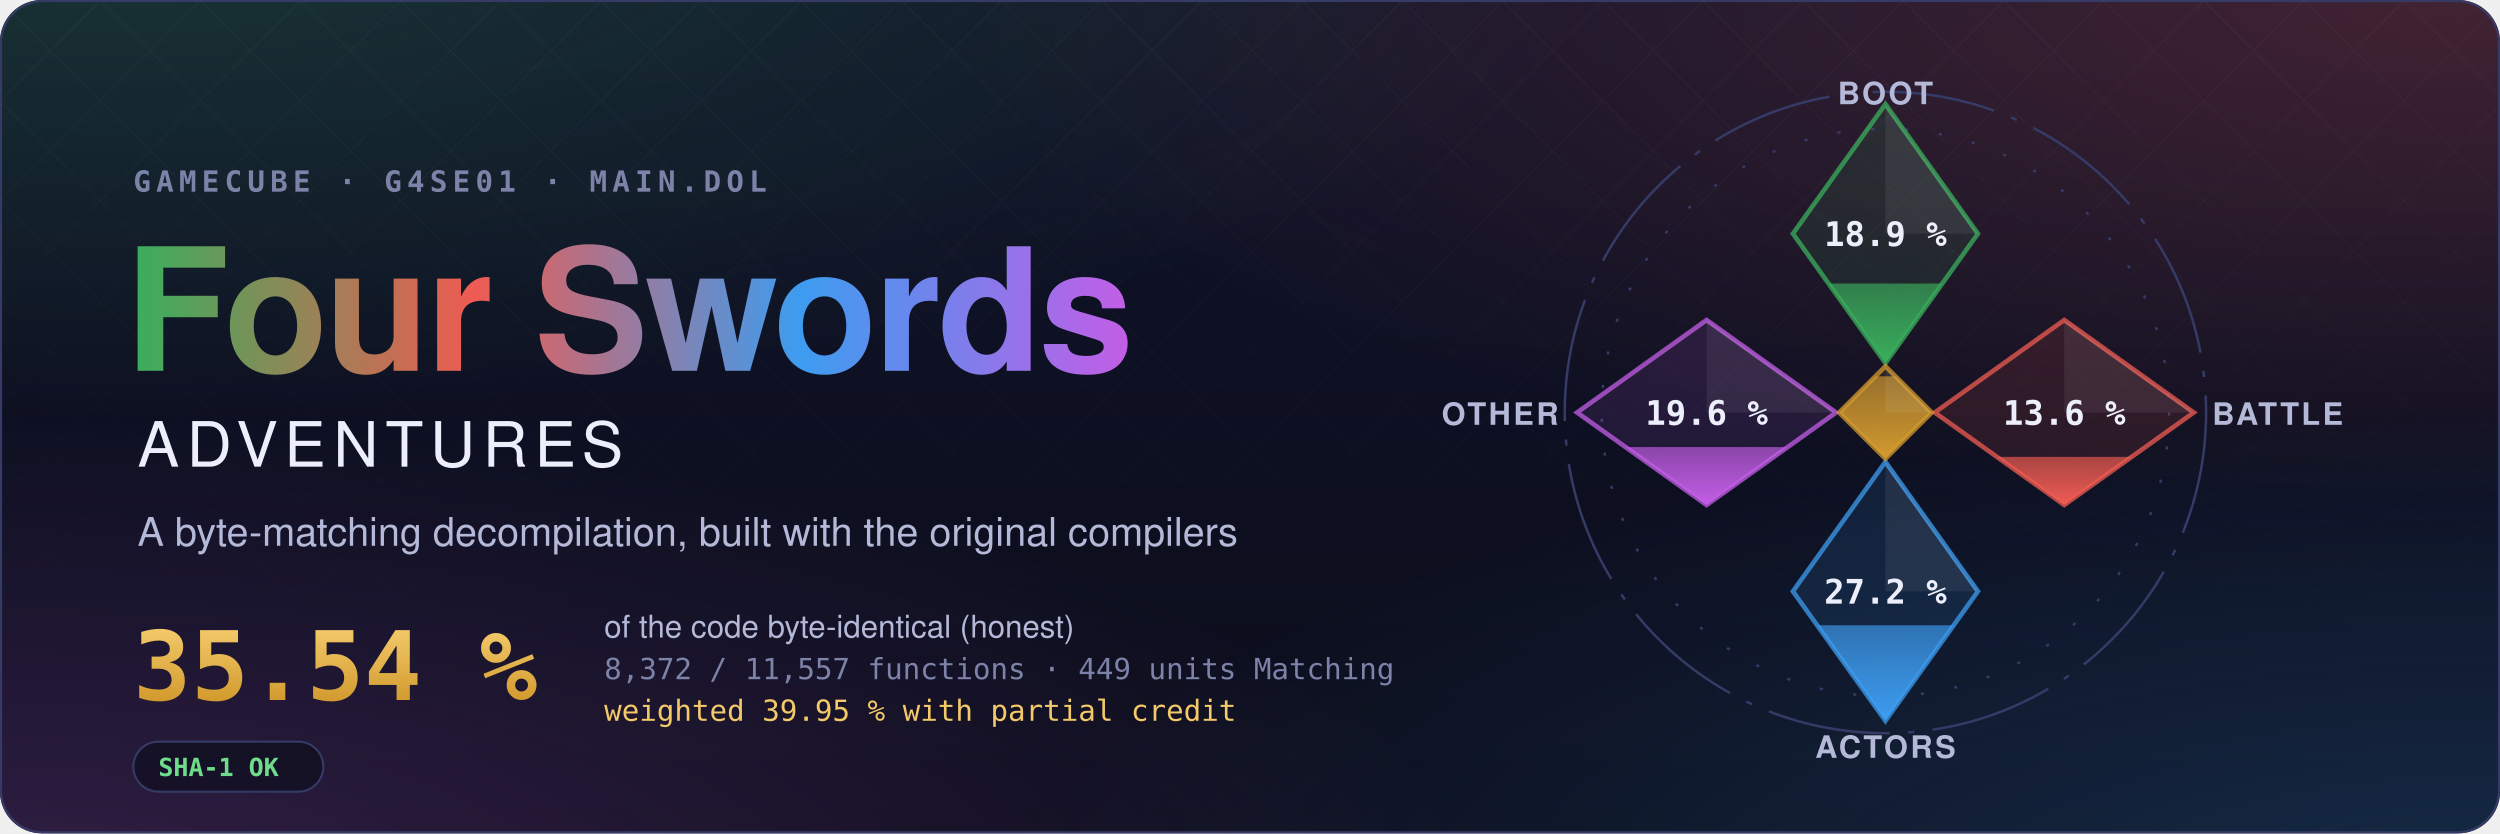
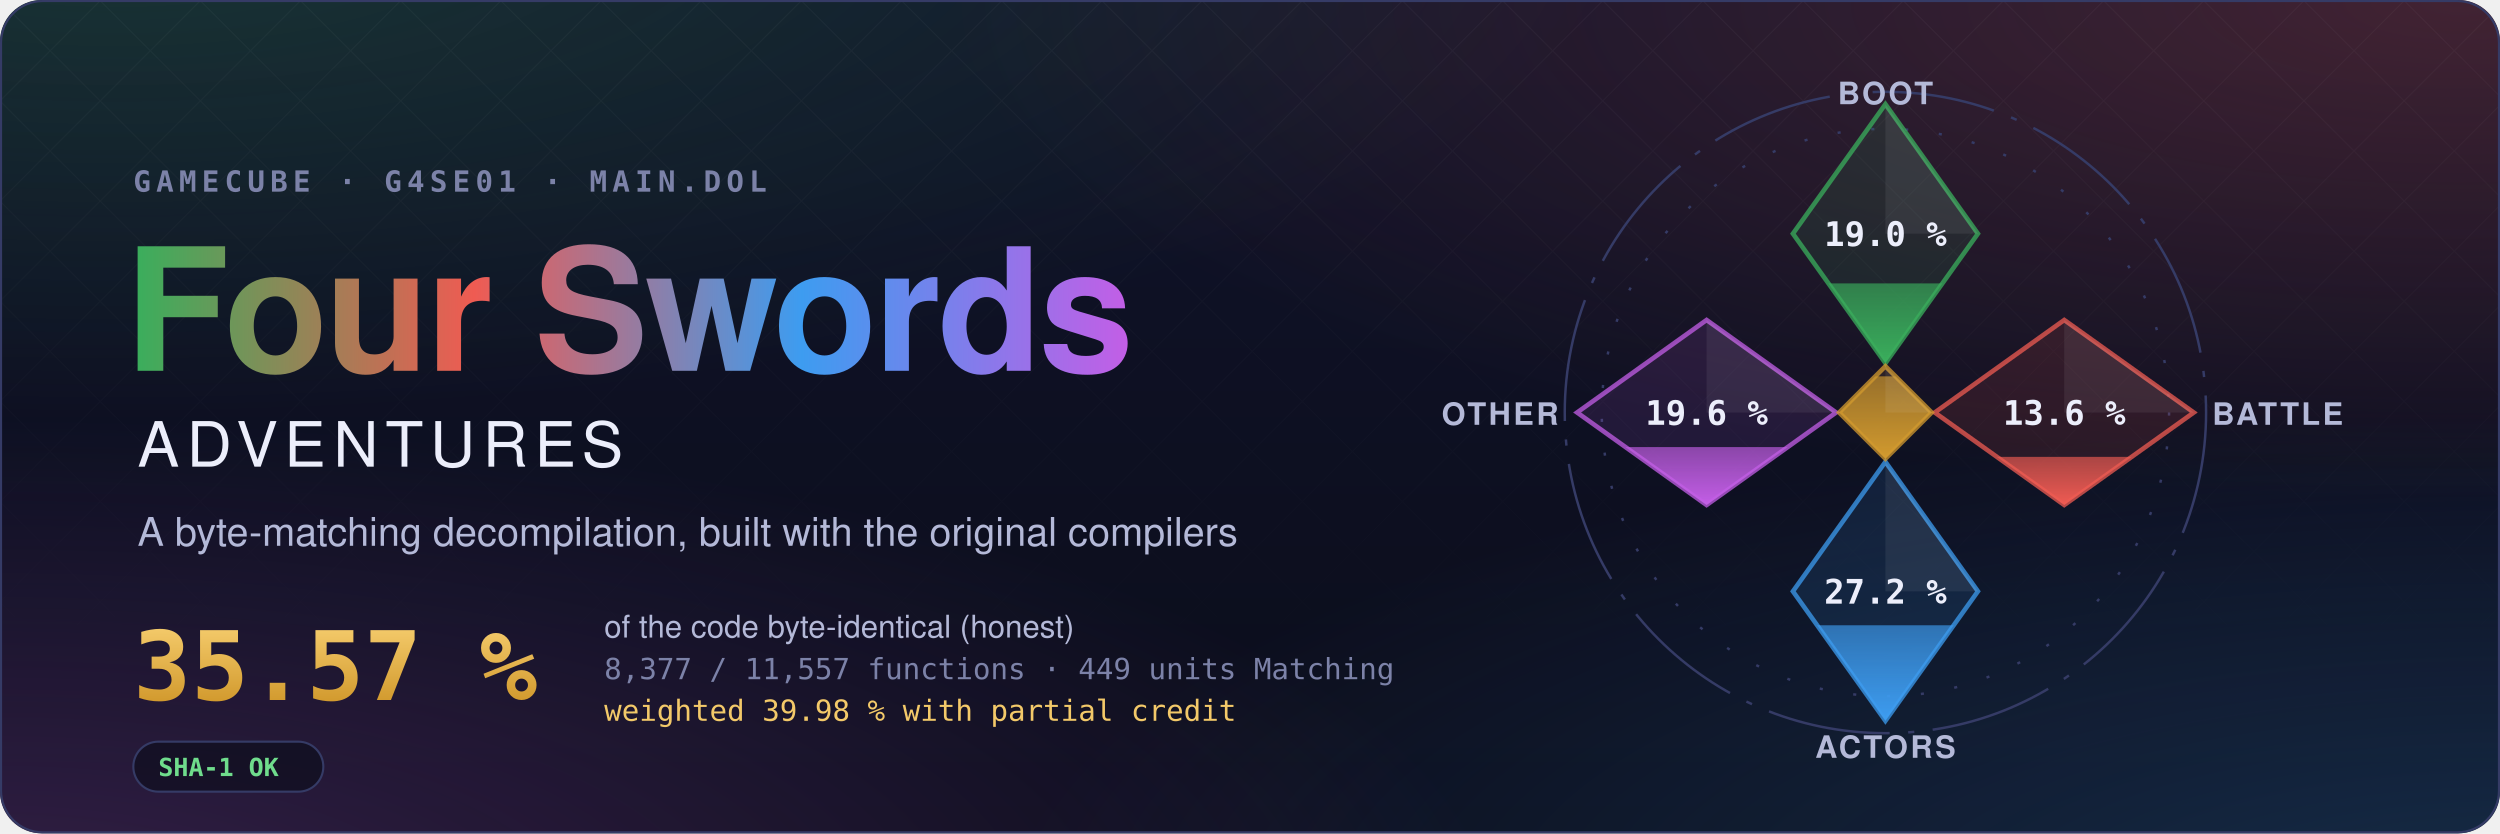
- <svg xmlns="http://www.w3.org/2000/svg" width="1200" height="400" viewBox="0 0 1200 400" role="img" aria-label="Four Swords Adventures decompilation: 35.54 % of the code matched, 8,372 of 11,557 functions">
+ <svg xmlns="http://www.w3.org/2000/svg" width="1200" height="400" viewBox="0 0 1200 400" role="img" aria-label="Four Swords Adventures decompilation: 35.57 % of the code matched, 8,377 of 11,557 functions">
  <style>text { font-family: -apple-system, BlinkMacSystemFont, 'Segoe UI', Helvetica, Arial, sans-serif; } .mono { font-family: ui-monospace, SFMono-Regular, 'SF Mono', Menlo, Consolas, monospace; } .spin { transform-box: fill-box; transform-origin: center; animation: spin 90s linear infinite; } @keyframes spin { to { transform: rotate(360deg); } } .rise { transform-box: fill-box; transform-origin: 50% 100%; animation: rise 1.6s cubic-bezier(.2,.8,.2,1) both; } @keyframes rise { from { transform: scaleY(0); } } @media (prefers-reduced-motion: reduce) { * { animation: none !important; } }</style>
  <defs>
    <radialGradient id="glow0" cx="0.05" cy="-0.1" r="0.6">
      <stop offset="0" stop-color="#3aae5c" stop-opacity="0.22" />
      <stop offset="1" stop-color="#3aae5c" stop-opacity="0" />
    </radialGradient>
    <radialGradient id="glow1" cx="0.98" cy="0.0" r="0.6">
      <stop offset="0" stop-color="#ef5b52" stop-opacity="0.22" />
      <stop offset="1" stop-color="#ef5b52" stop-opacity="0" />
    </radialGradient>
    <radialGradient id="glow2" cx="1.0" cy="1.1" r="0.6">
      <stop offset="0" stop-color="#3d9cf0" stop-opacity="0.22" />
      <stop offset="1" stop-color="#3d9cf0" stop-opacity="0" />
    </radialGradient>
    <radialGradient id="glow3" cx="0.0" cy="1.1" r="0.6">
      <stop offset="0" stop-color="#c35ee6" stop-opacity="0.22" />
      <stop offset="1" stop-color="#c35ee6" stop-opacity="0" />
    </radialGradient>
    <linearGradient id="sky" x1="0" y1="0" x2="0" y2="1">
      <stop offset="0" stop-color="#10132a" />
      <stop offset="1" stop-color="#0b0d1a" />
    </linearGradient>
    <linearGradient id="four" x1="0" y1="0" x2="1" y2="0">
      <stop offset="0" stop-color="#3aae5c" />
      <stop offset="0.34" stop-color="#ef5b52" />
      <stop offset="0.67" stop-color="#3d9cf0" />
      <stop offset="1" stop-color="#c35ee6" />
    </linearGradient>
    <linearGradient id="goldtext" x1="0" y1="0" x2="0" y2="1">
      <stop offset="0" stop-color="#f3c969" />
      <stop offset="1" stop-color="#d29a2e" />
    </linearGradient>
    <pattern id="lattice" width="34" height="34" patternUnits="userSpaceOnUse" patternTransform="rotate(45)">
      <path d="M0 0H34M0 0V34" stroke="#fff" stroke-opacity="0.035" />
    </pattern>
    <linearGradient id="fade" x1="0" y1="0" x2="0" y2="1">
      <stop offset="0" stop-color="#fff" />
      <stop offset="0.8" stop-color="#fff" stop-opacity="0" />
    </linearGradient>
    <mask id="fadeMask">
      <rect width="1200" height="400" fill="url(#fade)" />
    </mask>
    <clipPath id="card">
      <rect width="1200" height="400" rx="20" />
    </clipPath>
  </defs>
  <g clip-path="url(#card)">
    <rect width="1200" height="400" fill="url(#sky)" />
    <rect width="1200" height="400" fill="url(#glow0)" />
    <rect width="1200" height="400" fill="url(#glow1)" />
    <rect width="1200" height="400" fill="url(#glow2)" />
    <rect width="1200" height="400" fill="url(#glow3)" />
    <rect width="1200" height="400" fill="url(#lattice)" mask="url(#fadeMask)" />
  </g>
  <rect x="0.5" y="0.5" width="1199" height="399" rx="20" fill="none" stroke="#353b66" />
  <text x="64" y="92" class="mono" font-size="14" font-weight="600" letter-spacing="0.18em" fill="#7c82a8">GAMECUBE · G4SE01 · MAIN.DOL</text>
  <text x="60" y="178" font-size="82" font-weight="700" letter-spacing="-1.5" fill="url(#four)">Four Swords</text>
  <text x="66" y="224" font-size="30" font-weight="500" letter-spacing="0.12em" fill="#eceefb">ADVENTURES</text>
  <text x="66" y="262" font-size="19" fill="#b4b9d8">A byte-matching decompilation, built with the original compilers</text>
-   <text x="64" y="336" class="mono" font-size="46" font-weight="700" fill="url(#goldtext)">35.54 %</text>
+   <text x="64" y="336" class="mono" font-size="46" font-weight="700" fill="url(#goldtext)">35.57 %</text>
  <text x="290" y="306" font-size="15" fill="#b4b9d8">of the code byte-identical (honest)</text>
-   <text x="290" y="326" class="mono" font-size="14" fill="#7c82a8">8,372 / 11,557 functions · 449 units Matching</text>
-   <text x="290" y="346" class="mono" font-size="14" fill="#f3c969">weighted 39.95 % with partial credit</text>
+   <text x="290" y="326" class="mono" font-size="14" fill="#7c82a8">8,377 / 11,557 functions · 449 units Matching</text>
+   <text x="290" y="346" class="mono" font-size="14" fill="#f3c969">weighted 39.98 % with partial credit</text>
  <g transform="translate(64 356)">
    <rect width="91.2" height="24" rx="12" fill="#0b0d1a" fill-opacity="0.6" stroke="#353b66" />
    <text x="12" y="16.5" class="mono" font-size="12" font-weight="600" fill="#6fdc8c">SHA-1 OK</text>
  </g>
  <defs>
    <clipPath id="ec-boot">
      <path d="M0 -100L30 -58L0 -16L-30 -58Z" />
    </clipPath>
    <linearGradient id="eg-boot" x1="0" y1="1" x2="0" y2="0">
      <stop offset="0" stop-color="#3aae5c" />
      <stop offset="1" stop-color="#3aae5c" stop-opacity="0.65" />
    </linearGradient>
    <clipPath id="ec-battle">
      <path d="M58 -30L100 0L58 30L16 0Z" />
    </clipPath>
    <linearGradient id="eg-battle" x1="0" y1="1" x2="0" y2="0">
      <stop offset="0" stop-color="#ef5b52" />
      <stop offset="1" stop-color="#ef5b52" stop-opacity="0.65" />
    </linearGradient>
    <clipPath id="ec-actors">
      <path d="M0 16L30 58L0 100L-30 58Z" />
    </clipPath>
    <linearGradient id="eg-actors" x1="0" y1="1" x2="0" y2="0">
      <stop offset="0" stop-color="#3d9cf0" />
      <stop offset="1" stop-color="#3d9cf0" stop-opacity="0.65" />
    </linearGradient>
    <clipPath id="ec-other">
      <path d="M-58 -30L-16 0L-58 30L-100 0Z" />
    </clipPath>
    <linearGradient id="eg-other" x1="0" y1="1" x2="0" y2="0">
      <stop offset="0" stop-color="#c35ee6" />
      <stop offset="1" stop-color="#c35ee6" stop-opacity="0.65" />
    </linearGradient>
    <clipPath id="ec-libs">
      <path d="M0 -15L15 0L0 15L-15 0Z" />
    </clipPath>
    <linearGradient id="eg-libs" x1="0" y1="1" x2="0" y2="0">
      <stop offset="0" stop-color="#d29a2e" />
      <stop offset="1" stop-color="#d29a2e" stop-opacity="0.65" />
    </linearGradient>
  </defs>
  <g transform="translate(905 198) scale(1.48)">
    <circle class="spin" r="104" fill="none" stroke="#353b66" stroke-width="0.8" stroke-dasharray="40 6 2 6" />
    <circle r="92" fill="none" stroke="#353b66" stroke-width="0.8" stroke-dasharray="1 10" />
    <path d="M0 -100L30 -58L0 -16L-30 -58Z" fill="#3aae5c" fill-opacity="0.12" stroke="#3aae5c" stroke-opacity="0.75" stroke-width="1.5" />
    <g clip-path="url(#ec-boot)">
-       <rect class="rise" style="animation-delay:0.20s" x="-30" y="-41.82" width="60" height="25.82" fill="url(#eg-boot)" />
+       <rect class="rise" style="animation-delay:0.20s" x="-30" y="-41.88" width="60" height="25.88" fill="url(#eg-boot)" />
    </g>
    <path d="M0 -100L30 -58L0 -58Z" fill="#fff" fill-opacity="0.07" />
-     <text x="0" y="-54" text-anchor="middle" font-size="11" font-weight="700" fill="#eceefb" class="mono">18.9 %</text>
+     <text x="0" y="-54" text-anchor="middle" font-size="11" font-weight="700" fill="#eceefb" class="mono">19.0 %</text>
    <text x="0" y="-100" text-anchor="middle" font-size="10" font-weight="600" letter-spacing="0.08em" fill="#b4b9d8">BOOT</text>
    <path d="M58 -30L100 0L58 30L16 0Z" fill="#ef5b52" fill-opacity="0.12" stroke="#ef5b52" stroke-opacity="0.75" stroke-width="1.5" />
    <g clip-path="url(#ec-battle)">
      <rect class="rise" style="animation-delay:0.35s" x="16" y="14.38" width="84" height="15.62" fill="url(#eg-battle)" />
    </g>
    <path d="M58 -30L100 0L58 0Z" fill="#fff" fill-opacity="0.07" />
    <text x="58" y="4" text-anchor="middle" font-size="11" font-weight="700" fill="#eceefb" class="mono">13.6 %</text>
    <text x="106" y="4" text-anchor="start" font-size="10" font-weight="600" letter-spacing="0.08em" fill="#b4b9d8">BATTLE</text>
    <path d="M0 16L30 58L0 100L-30 58Z" fill="#3d9cf0" fill-opacity="0.12" stroke="#3d9cf0" stroke-opacity="0.75" stroke-width="1.5" />
    <g clip-path="url(#ec-actors)">
      <rect class="rise" style="animation-delay:0.50s" x="-30" y="69.01" width="60" height="30.99" fill="url(#eg-actors)" />
    </g>
    <path d="M0 16L30 58L0 58Z" fill="#fff" fill-opacity="0.07" />
    <text x="0" y="62" text-anchor="middle" font-size="11" font-weight="700" fill="#eceefb" class="mono">27.2 %</text>
    <text x="0" y="112" text-anchor="middle" font-size="10" font-weight="600" letter-spacing="0.08em" fill="#b4b9d8">ACTORS</text>
    <path d="M-58 -30L-16 0L-58 30L-100 0Z" fill="#c35ee6" fill-opacity="0.12" stroke="#c35ee6" stroke-opacity="0.75" stroke-width="1.5" />
    <g clip-path="url(#ec-other)">
      <rect class="rise" style="animation-delay:0.65s" x="-100" y="11.21" width="84" height="18.79" fill="url(#eg-other)" />
    </g>
    <path d="M-58 -30L-16 0L-58 0Z" fill="#fff" fill-opacity="0.07" />
    <text x="-58" y="4" text-anchor="middle" font-size="11" font-weight="700" fill="#eceefb" class="mono">19.6 %</text>
    <text x="-106" y="4" text-anchor="end" font-size="10" font-weight="600" letter-spacing="0.08em" fill="#b4b9d8">OTHER</text>
    <path d="M0 -15L15 0L0 15L-15 0Z" fill="#d29a2e" fill-opacity="0.12" stroke="#d29a2e" stroke-opacity="0.75" stroke-width="1.5" />
    <g clip-path="url(#ec-libs)">
      <rect class="rise" style="animation-delay:0.80s" x="-15" y="-11.74" width="30" height="26.74" fill="url(#eg-libs)" />
    </g>
    <path d="M0 -15L15 0L0 0Z" fill="#fff" fill-opacity="0.07" />
  </g>
</svg>
